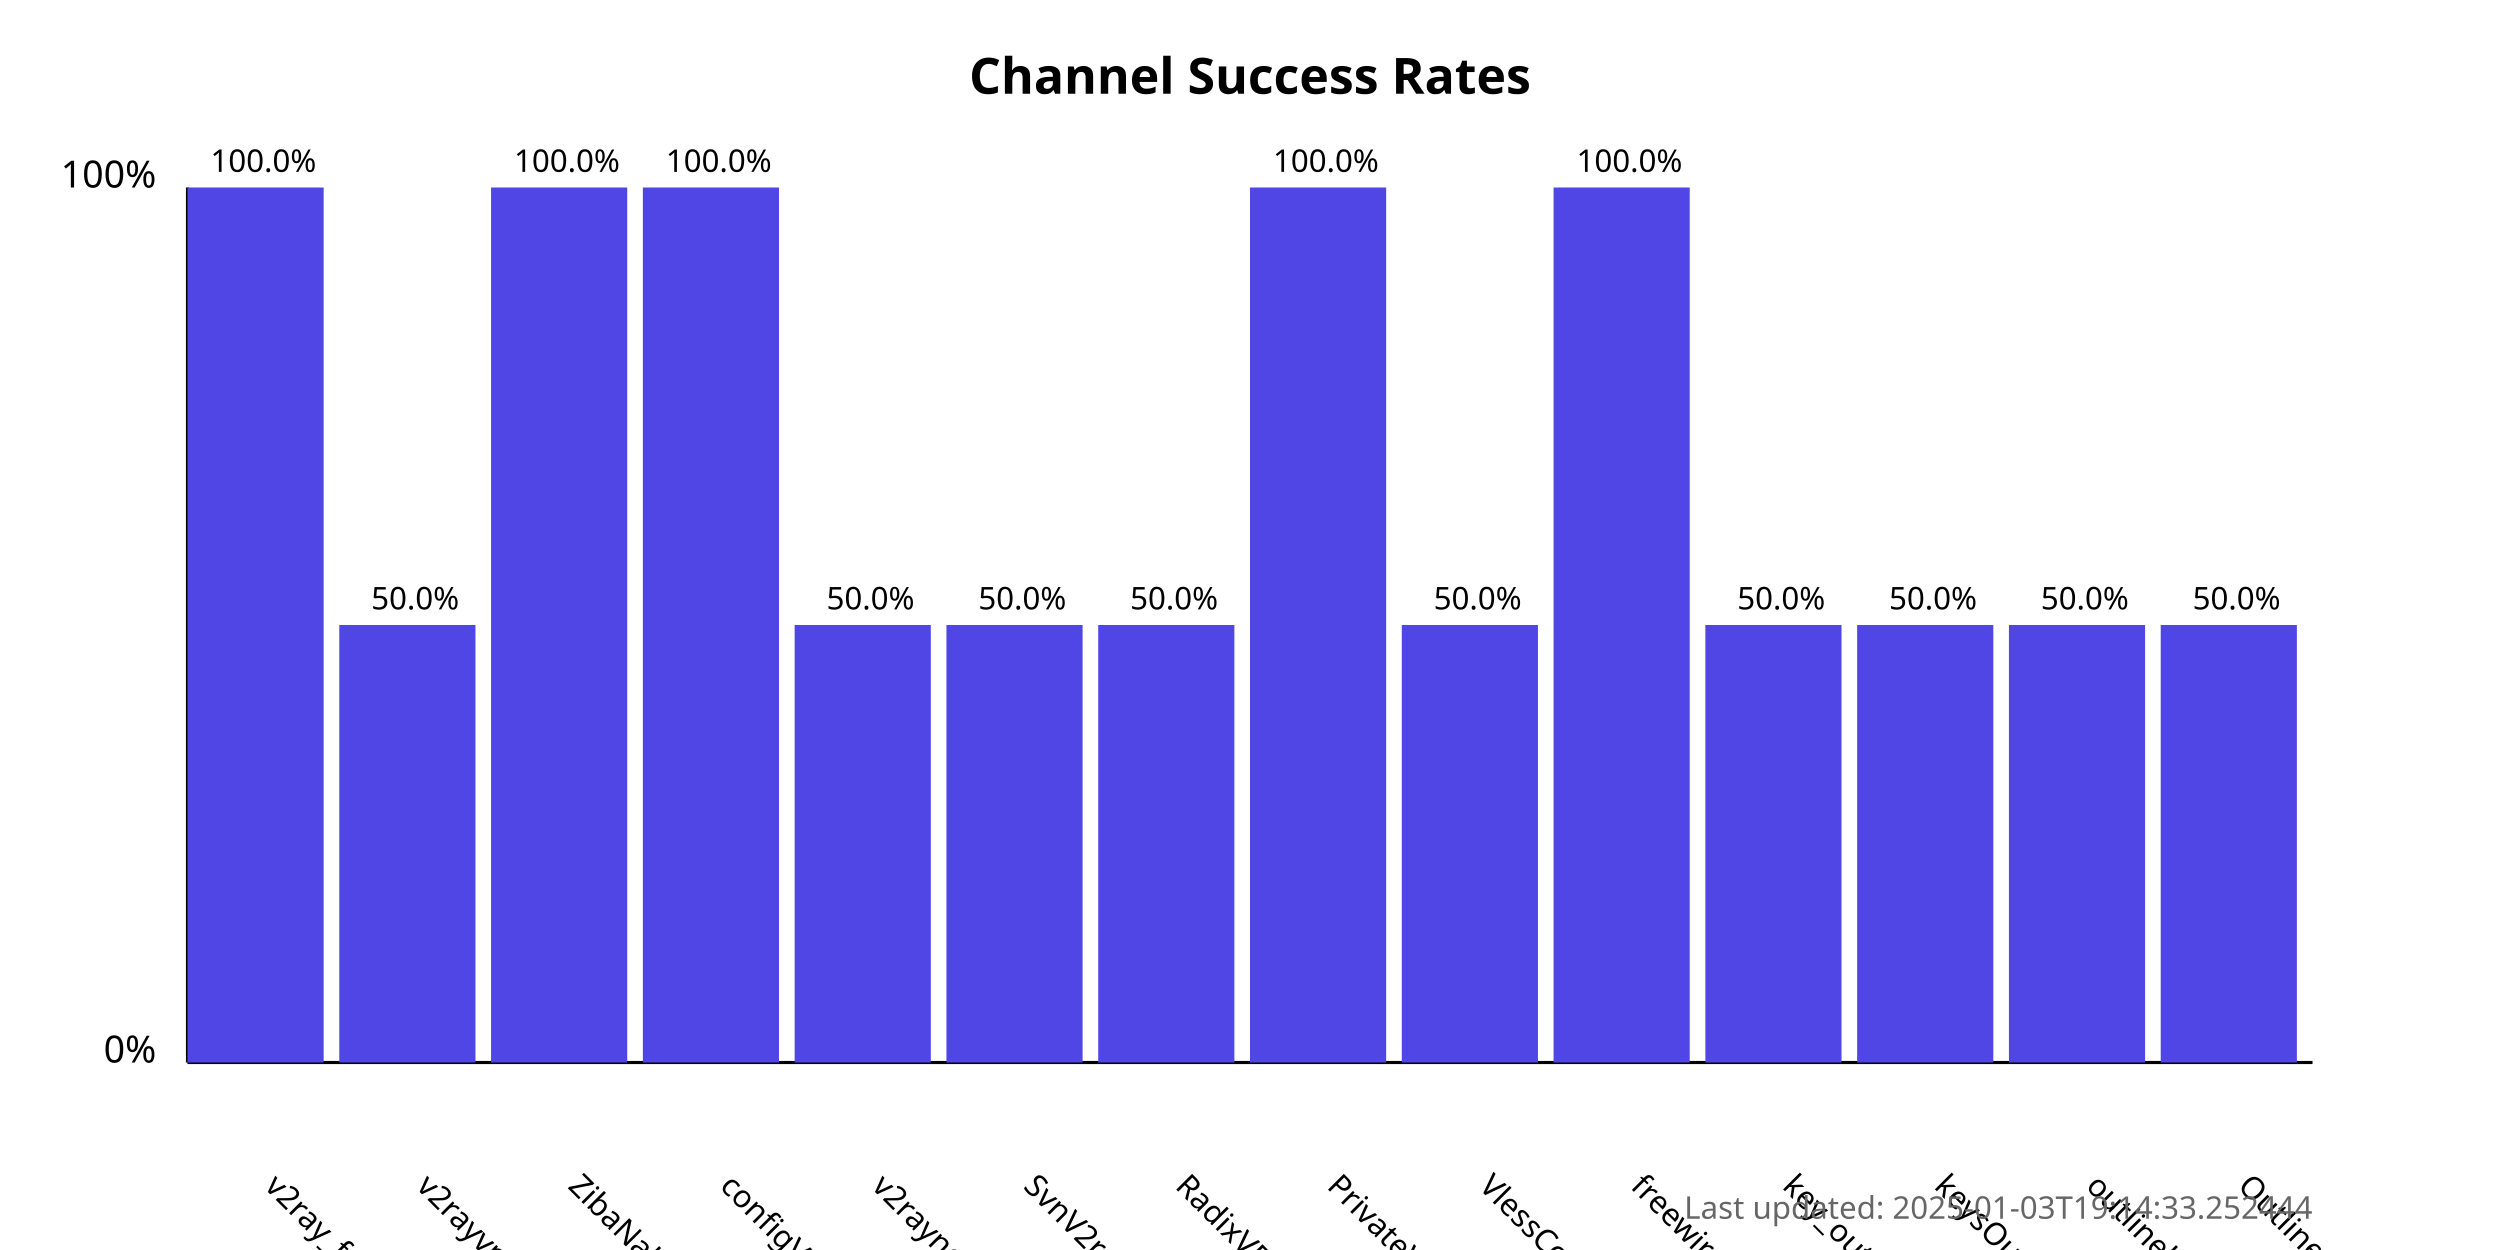
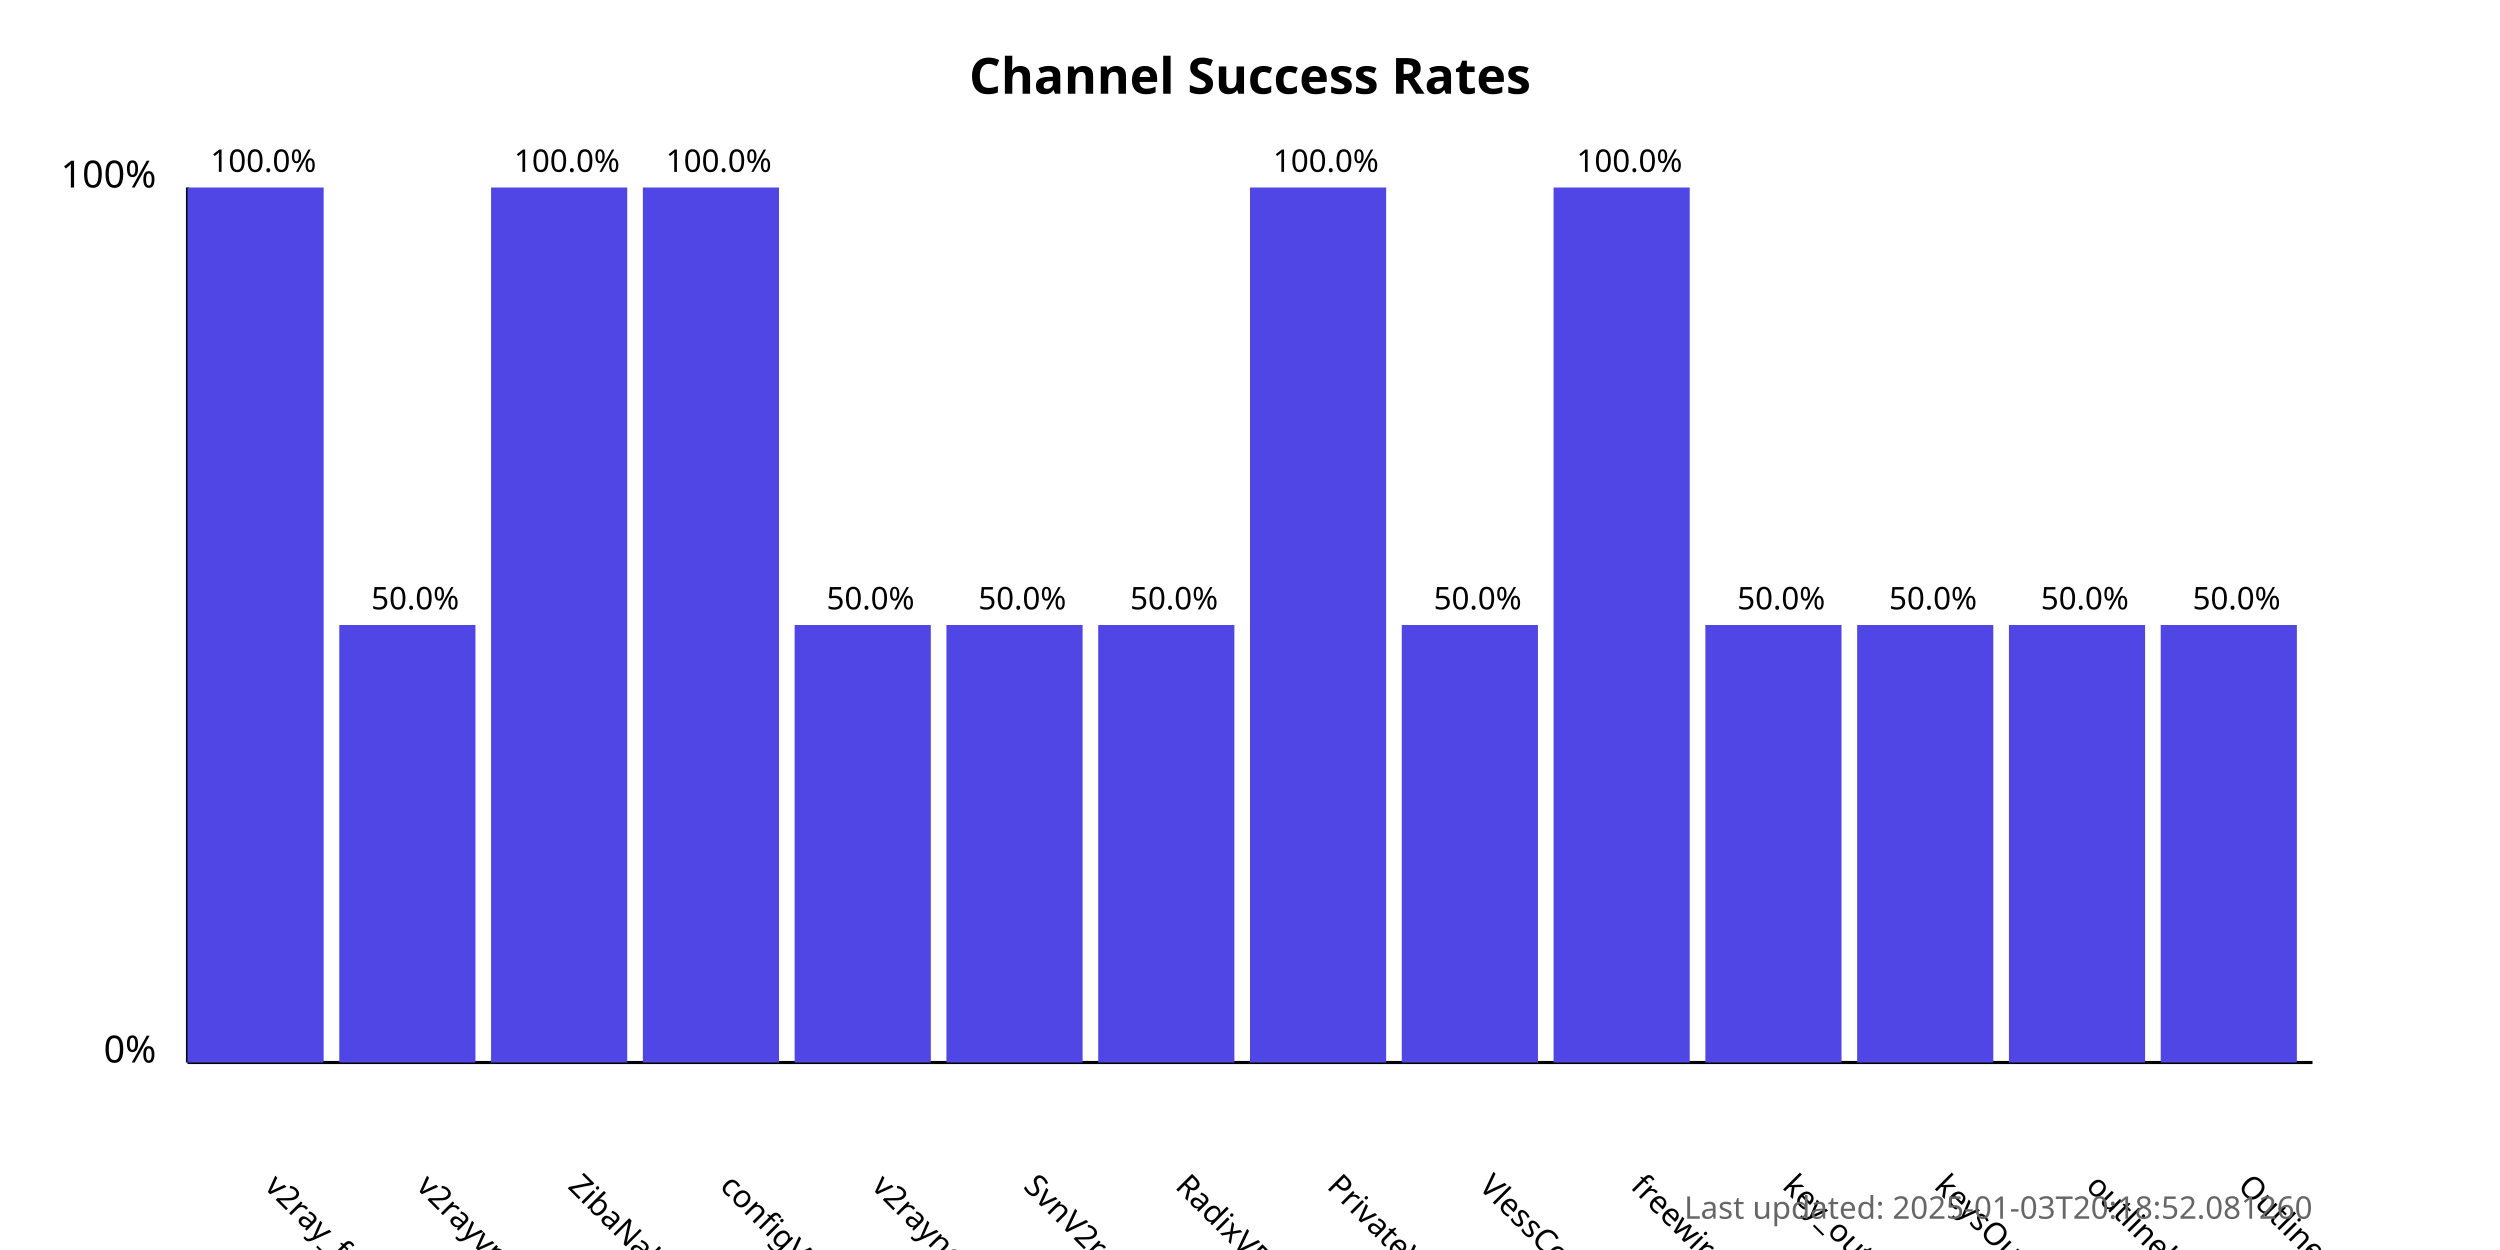
<svg xmlns="http://www.w3.org/2000/svg" width="800" height="400">
  <style>
            .chart-title { font: bold 16px sans-serif; }
            .axis-label { font: 12px sans-serif; }
            .tick-label { font: 10px sans-serif; }
            .bar { fill: #4f46e5; }
            .bar:hover { fill: #6366f1; }
            .timestamp { font: 10px sans-serif; fill: #666; }
        </style>
  <text x="400.0" y="30" text-anchor="middle" class="chart-title">
            Channel Success Rates
        </text>
  <line x1="60" y1="340" x2="60" y2="60" stroke="black" stroke-width="1" />
  <line x1="60" y1="340" x2="740" y2="340" stroke="black" stroke-width="1" />
  <text x="50" y="340" text-anchor="end" class="axis-label">0%</text>
  <text x="50" y="60" text-anchor="end" class="axis-label">100%</text>
  <g>
    <rect x="60" y="60.0" width="43.571" height="280.0" class="bar" />
    <text x="84.286" y="380" transform="rotate(45, 84.28571, 380)" text-anchor="start" class="tick-label">
                v2ray_free_conf
            </text>
    <text x="84.286" y="55.0" text-anchor="middle" class="tick-label">
                100.0%
            </text>
  </g>
  <g>
    <rect x="108.571" y="200.0" width="43.571" height="140.0" class="bar" />
    <text x="132.857" y="380" transform="rotate(45, 132.8571, 380)" text-anchor="start" class="tick-label">
                v2rayvpno
            </text>
    <text x="132.857" y="195.0" text-anchor="middle" class="tick-label">
                50.0%
            </text>
  </g>
  <g>
    <rect x="157.143" y="60.0" width="43.571" height="280.0" class="bar" />
    <text x="181.429" y="380" transform="rotate(45, 181.4286, 380)" text-anchor="start" class="tick-label">
                ZibaNabz
            </text>
    <text x="181.429" y="55.0" text-anchor="middle" class="tick-label">
                100.0%
            </text>
  </g>
  <g>
    <rect x="205.714" y="60.0" width="43.571" height="280.0" class="bar" />
    <text x="230.0" y="380" transform="rotate(45, 230.0, 380)" text-anchor="start" class="tick-label">
                configV2rayForFree
            </text>
    <text x="230.0" y="55.0" text-anchor="middle" class="tick-label">
                100.0%
            </text>
  </g>
  <g>
    <rect x="254.286" y="200.0" width="43.571" height="140.0" class="bar" />
    <text x="278.571" y="380" transform="rotate(45, 278.5714, 380)" text-anchor="start" class="tick-label">
                v2rayngvpn
            </text>
    <text x="278.571" y="195.0" text-anchor="middle" class="tick-label">
                50.0%
            </text>
  </g>
  <g>
    <rect x="302.857" y="200.0" width="43.571" height="140.0" class="bar" />
    <text x="327.143" y="380" transform="rotate(45, 327.1429, 380)" text-anchor="start" class="tick-label">
                SvnV2ray
            </text>
    <text x="327.143" y="195.0" text-anchor="middle" class="tick-label">
                50.0%
            </text>
  </g>
  <g>
    <rect x="351.429" y="200.0" width="43.571" height="140.0" class="bar" />
    <text x="375.714" y="380" transform="rotate(45, 375.7143, 380)" text-anchor="start" class="tick-label">
                RadixVPN
            </text>
    <text x="375.714" y="195.0" text-anchor="middle" class="tick-label">
                50.0%
            </text>
  </g>
  <g>
    <rect x="400" y="60.0" width="43.571" height="280.0" class="bar" />
    <text x="424.286" y="380" transform="rotate(45, 424.2857, 380)" text-anchor="start" class="tick-label">
                PrivateVPNs
            </text>
    <text x="424.286" y="55.0" text-anchor="middle" class="tick-label">
                100.0%
            </text>
  </g>
  <g>
    <rect x="448.571" y="200.0" width="43.571" height="140.0" class="bar" />
    <text x="472.857" y="380" transform="rotate(45, 472.8571, 380)" text-anchor="start" class="tick-label">
                VlessConfig
            </text>
    <text x="472.857" y="195.0" text-anchor="middle" class="tick-label">
                50.0%
            </text>
  </g>
  <g>
    <rect x="497.143" y="60.0" width="43.571" height="280.0" class="bar" />
    <text x="521.429" y="380" transform="rotate(45, 521.4286, 380)" text-anchor="start" class="tick-label">
                freewireguard
            </text>
    <text x="521.429" y="55.0" text-anchor="middle" class="tick-label">
                100.0%
            </text>
  </g>
  <g>
    <rect x="545.714" y="200.0" width="43.571" height="140.0" class="bar" />
    <text x="570.0" y="380" transform="rotate(45, 570.0, 380)" text-anchor="start" class="tick-label">
                key_outline
            </text>
    <text x="570.0" y="195.0" text-anchor="middle" class="tick-label">
                50.0%
            </text>
  </g>
  <g>
    <rect x="594.286" y="200.0" width="43.571" height="140.0" class="bar" />
    <text x="618.571" y="380" transform="rotate(45, 618.5714, 380)" text-anchor="start" class="tick-label">
                keysOutline
            </text>
    <text x="618.571" y="195.0" text-anchor="middle" class="tick-label">
                50.0%
            </text>
  </g>
  <g>
    <rect x="642.857" y="200.0" width="43.571" height="140.0" class="bar" />
    <text x="667.143" y="380" transform="rotate(45, 667.1429, 380)" text-anchor="start" class="tick-label">
                outlinekeys_free
            </text>
    <text x="667.143" y="195.0" text-anchor="middle" class="tick-label">
                50.0%
            </text>
  </g>
  <g>
    <rect x="691.429" y="200.0" width="43.571" height="140.0" class="bar" />
    <text x="715.714" y="380" transform="rotate(45, 715.7143, 380)" text-anchor="start" class="tick-label">
                OutlineReleasedKey
            </text>
    <text x="715.714" y="195.0" text-anchor="middle" class="tick-label">
                50.0%
            </text>
  </g>
  <text x="740" y="390" text-anchor="end" class="timestamp">
-             Last updated: 2025-01-03T19:14:33.252444
+             Last updated: 2025-01-03T20:18:52.081260
        </text>
</svg>
